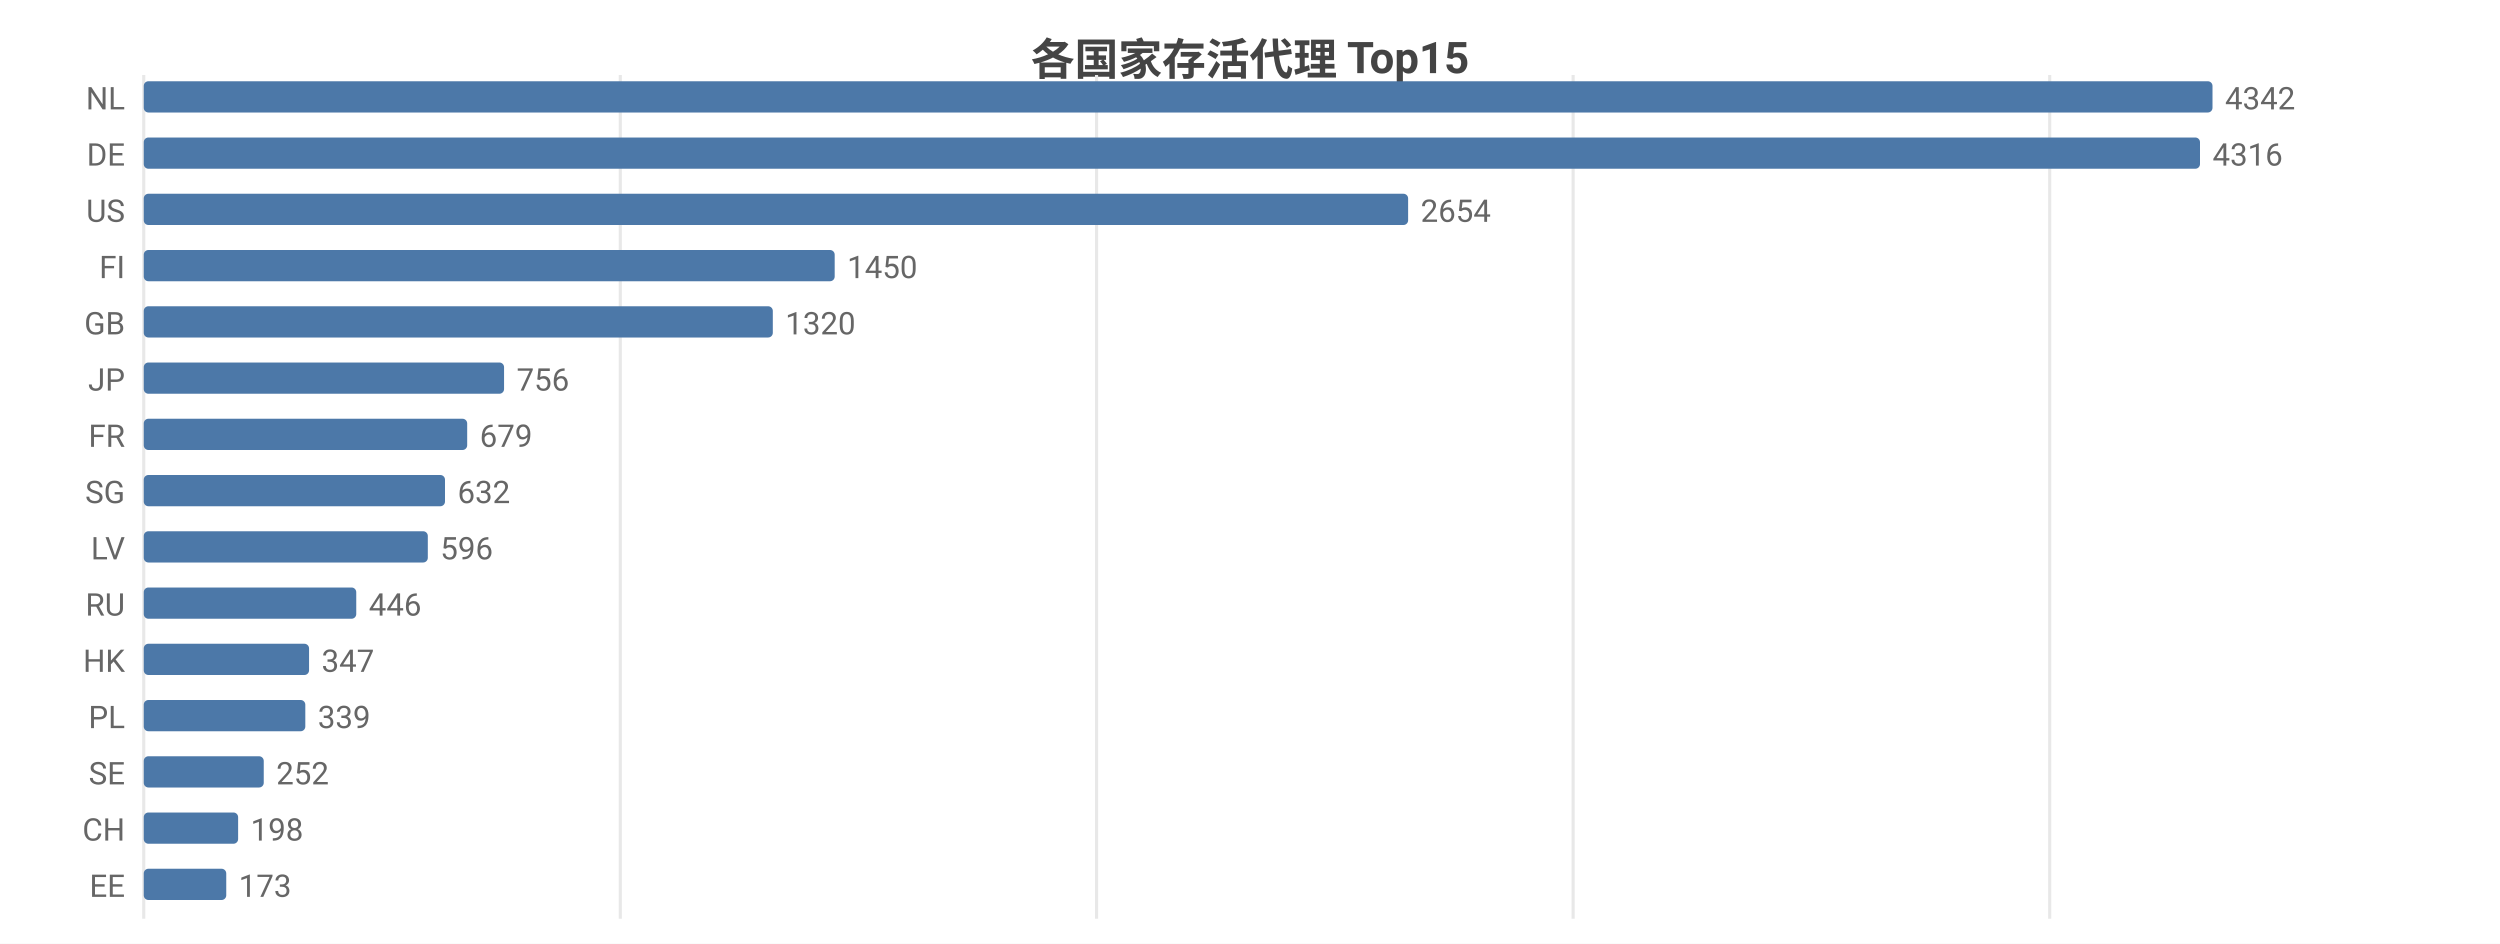
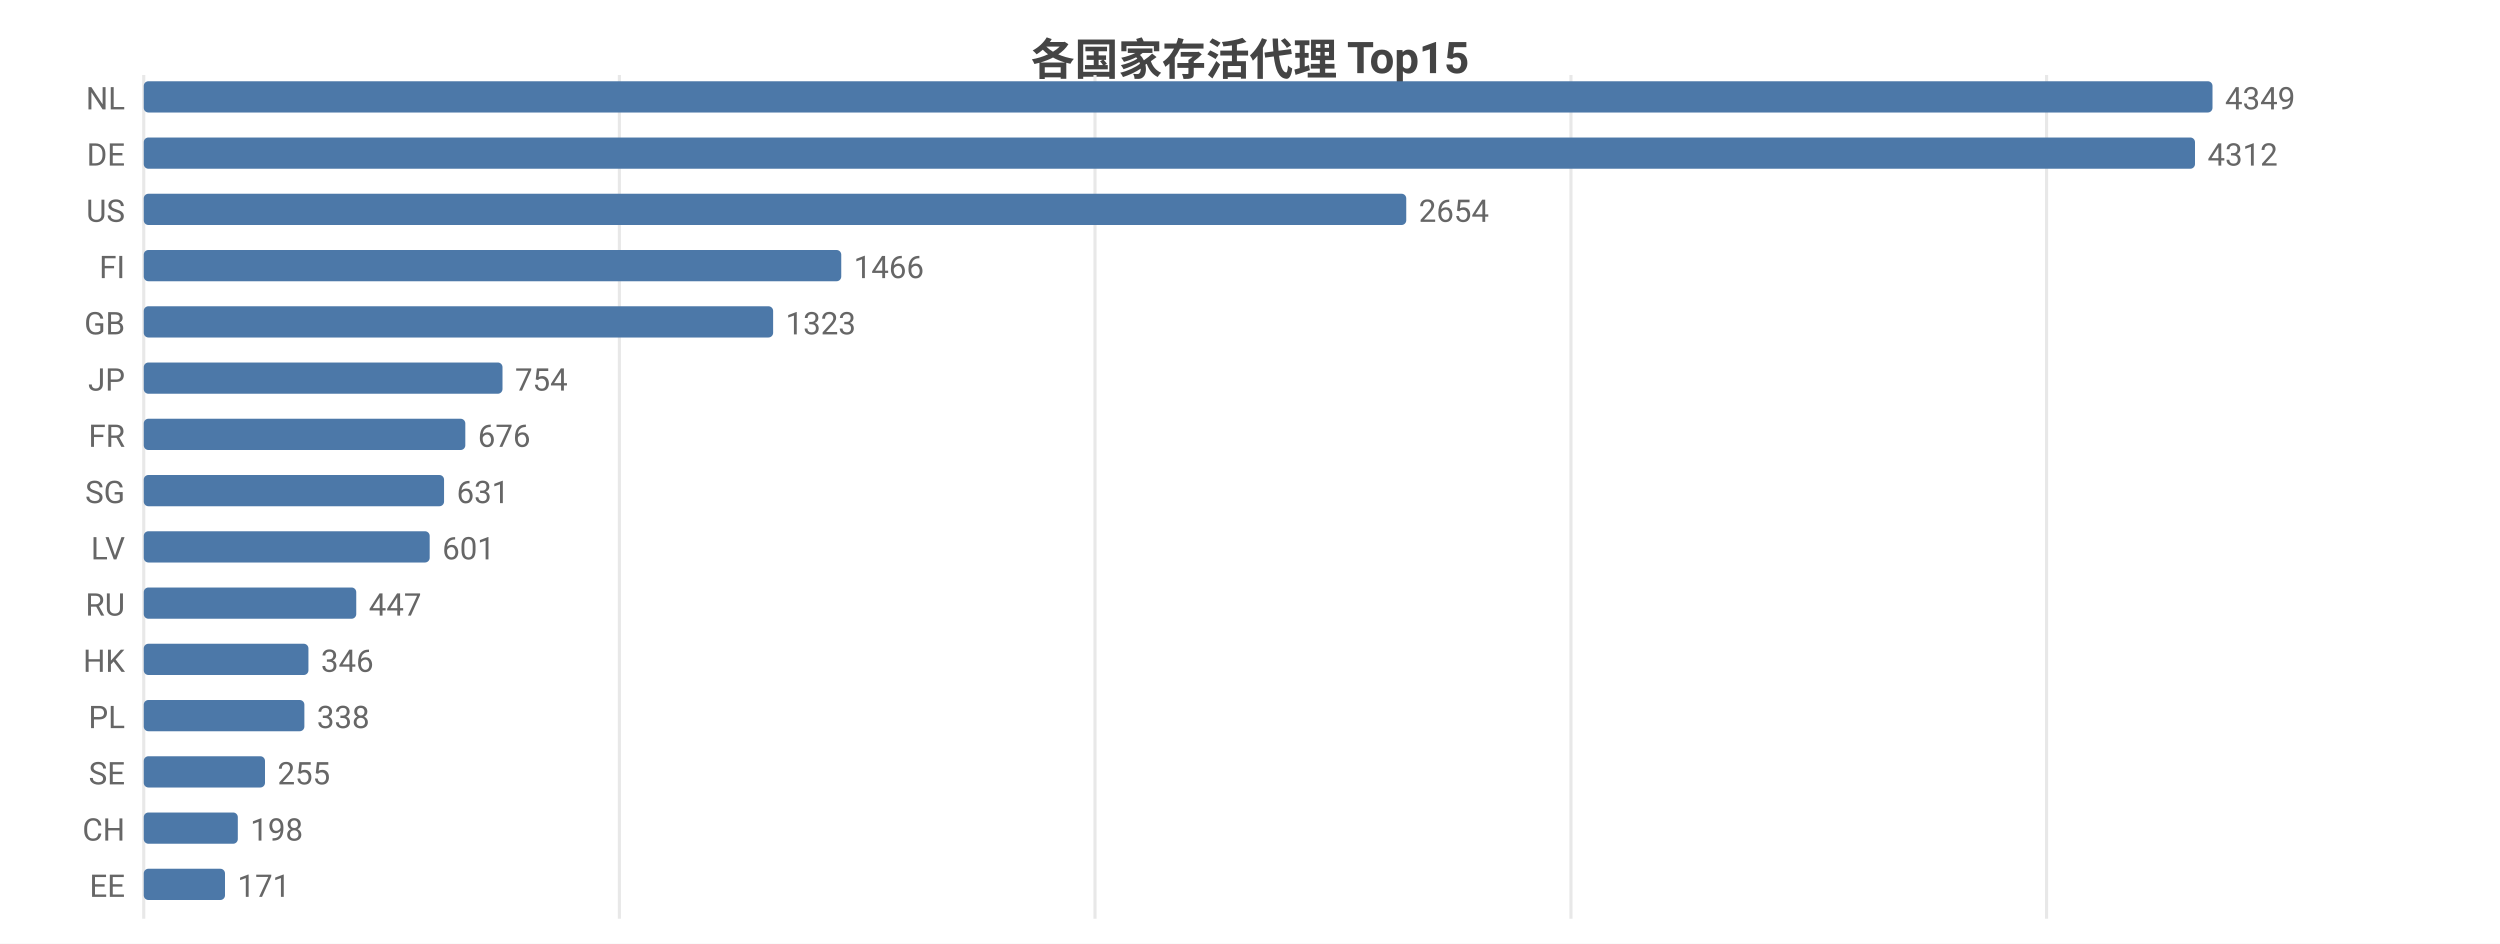
<svg xmlns="http://www.w3.org/2000/svg" width="800" height="302" viewBox="0 0 800 302">
  <rect width="800" height="302" fill="#ffffff" />
  <style>text{font-family:system-ui,-apple-system,'Segoe UI',Roboto,'PingFang SC','Microsoft YaHei','Noto Sans CJK SC',sans-serif}.g{stroke:#e8e8e8;stroke-width:1}.a{stroke:#999;stroke-width:1}.t{font-size:10px;fill:#666}.m{font-size:10px;text-anchor:middle;fill:#666}.e{font-size:10px;text-anchor:end;fill:#666}.l{font-size:11px;fill:#333}.tt{font-size:14px;font-weight:600;text-anchor:middle;fill:#444}.em{font-size:13px;text-anchor:middle;fill:#999}</style>
  <text class="tt" x="400.0" y="24">各国家存活代理 Top15</text>
  <line class="g" x1="46" y1="24" x2="46" y2="294" />
-   <line class="g" x1="198.5" y1="24" x2="198.5" y2="294" />
-   <line class="g" x1="350.9" y1="24" x2="350.9" y2="294" />
-   <line class="g" x1="503.4" y1="24" x2="503.4" y2="294" />
-   <line class="g" x1="655.9" y1="24" x2="655.9" y2="294" />
+   <line class="g" x1="198.2" y1="24" x2="198.2" y2="294" />
+   <line class="g" x1="350.4" y1="24" x2="350.4" y2="294" />
+   <line class="g" x1="502.7" y1="24" x2="502.7" y2="294" />
+   <line class="g" x1="654.9" y1="24" x2="654.9" y2="294" />
  <text class="e" x="40" y="35">NL</text>
  <rect x="46" y="26" width="662" height="10" fill="#4c78a8" rx="1.5" />
-   <text class="t" x="712" y="35">4342</text>
+   <text class="t" x="712" y="35">4349</text>
  <text class="e" x="40" y="53">DE</text>
-   <rect x="46" y="44" width="658.0" height="10" fill="#4c78a8" rx="1.5" />
-   <text class="t" x="708.0" y="53">4316</text>
+   <rect x="46" y="44" width="656.4" height="10" fill="#4c78a8" rx="1.5" />
+   <text class="t" x="706.4" y="53">4312</text>
  <text class="e" x="40" y="71">US</text>
-   <rect x="46" y="62" width="404.6" height="10" fill="#4c78a8" rx="1.5" />
-   <text class="t" x="454.6" y="71">2654</text>
+   <rect x="46" y="62" width="404.0" height="10" fill="#4c78a8" rx="1.5" />
+   <text class="t" x="454.0" y="71">2654</text>
  <text class="e" x="40" y="89">FI</text>
-   <rect x="46" y="80" width="221.1" height="10" fill="#4c78a8" rx="1.5" />
-   <text class="t" x="271.1" y="89">1450</text>
+   <rect x="46" y="80" width="223.2" height="10" fill="#4c78a8" rx="1.5" />
+   <text class="t" x="273.2" y="89">1466</text>
  <text class="e" x="40" y="107">GB</text>
-   <rect x="46" y="98" width="201.3" height="10" fill="#4c78a8" rx="1.5" />
-   <text class="t" x="251.3" y="107">1320</text>
+   <rect x="46" y="98" width="201.4" height="10" fill="#4c78a8" rx="1.5" />
+   <text class="t" x="251.4" y="107">1323</text>
  <text class="e" x="40" y="125">JP</text>
-   <rect x="46" y="116" width="115.3" height="10" fill="#4c78a8" rx="1.5" />
-   <text class="t" x="165.3" y="125">756</text>
+   <rect x="46" y="116" width="114.8" height="10" fill="#4c78a8" rx="1.5" />
+   <text class="t" x="164.8" y="125">754</text>
  <text class="e" x="40" y="143">FR</text>
-   <rect x="46" y="134" width="103.5" height="10" fill="#4c78a8" rx="1.5" />
-   <text class="t" x="153.5" y="143">679</text>
+   <rect x="46" y="134" width="102.9" height="10" fill="#4c78a8" rx="1.5" />
+   <text class="t" x="152.9" y="143">676</text>
  <text class="e" x="40" y="161">SG</text>
-   <rect x="46" y="152" width="96.4" height="10" fill="#4c78a8" rx="1.5" />
-   <text class="t" x="146.4" y="161">632</text>
+   <rect x="46" y="152" width="96.1" height="10" fill="#4c78a8" rx="1.5" />
+   <text class="t" x="146.1" y="161">631</text>
  <text class="e" x="40" y="179">LV</text>
-   <rect x="46" y="170" width="90.9" height="10" fill="#4c78a8" rx="1.5" />
-   <text class="t" x="140.9" y="179">596</text>
+   <rect x="46" y="170" width="91.5" height="10" fill="#4c78a8" rx="1.5" />
+   <text class="t" x="141.5" y="179">601</text>
  <text class="e" x="40" y="197">RU</text>
  <rect x="46" y="188" width="68.0" height="10" fill="#4c78a8" rx="1.5" />
-   <text class="t" x="118.0" y="197">446</text>
+   <text class="t" x="118.0" y="197">447</text>
  <text class="e" x="40" y="215">HK</text>
-   <rect x="46" y="206" width="52.9" height="10" fill="#4c78a8" rx="1.5" />
-   <text class="t" x="102.9" y="215">347</text>
+   <rect x="46" y="206" width="52.7" height="10" fill="#4c78a8" rx="1.5" />
+   <text class="t" x="102.7" y="215">346</text>
  <text class="e" x="40" y="233">PL</text>
-   <rect x="46" y="224" width="51.7" height="10" fill="#4c78a8" rx="1.5" />
-   <text class="t" x="101.7" y="233">339</text>
+   <rect x="46" y="224" width="51.4" height="10" fill="#4c78a8" rx="1.5" />
+   <text class="t" x="101.4" y="233">338</text>
  <text class="e" x="40" y="251">SE</text>
-   <rect x="46" y="242" width="38.4" height="10" fill="#4c78a8" rx="1.5" />
-   <text class="t" x="88.4" y="251">252</text>
+   <rect x="46" y="242" width="38.8" height="10" fill="#4c78a8" rx="1.5" />
+   <text class="t" x="88.8" y="251">255</text>
  <text class="e" x="40" y="269">CH</text>
-   <rect x="46" y="260" width="30.2" height="10" fill="#4c78a8" rx="1.5" />
-   <text class="t" x="80.2" y="269">198</text>
+   <rect x="46" y="260" width="30.1" height="10" fill="#4c78a8" rx="1.5" />
+   <text class="t" x="80.1" y="269">198</text>
  <text class="e" x="40" y="287">EE</text>
-   <rect x="46" y="278" width="26.4" height="10" fill="#4c78a8" rx="1.5" />
-   <text class="t" x="76.4" y="287">173</text>
+   <rect x="46" y="278" width="26.0" height="10" fill="#4c78a8" rx="1.5" />
+   <text class="t" x="76.0" y="287">171</text>
</svg>
